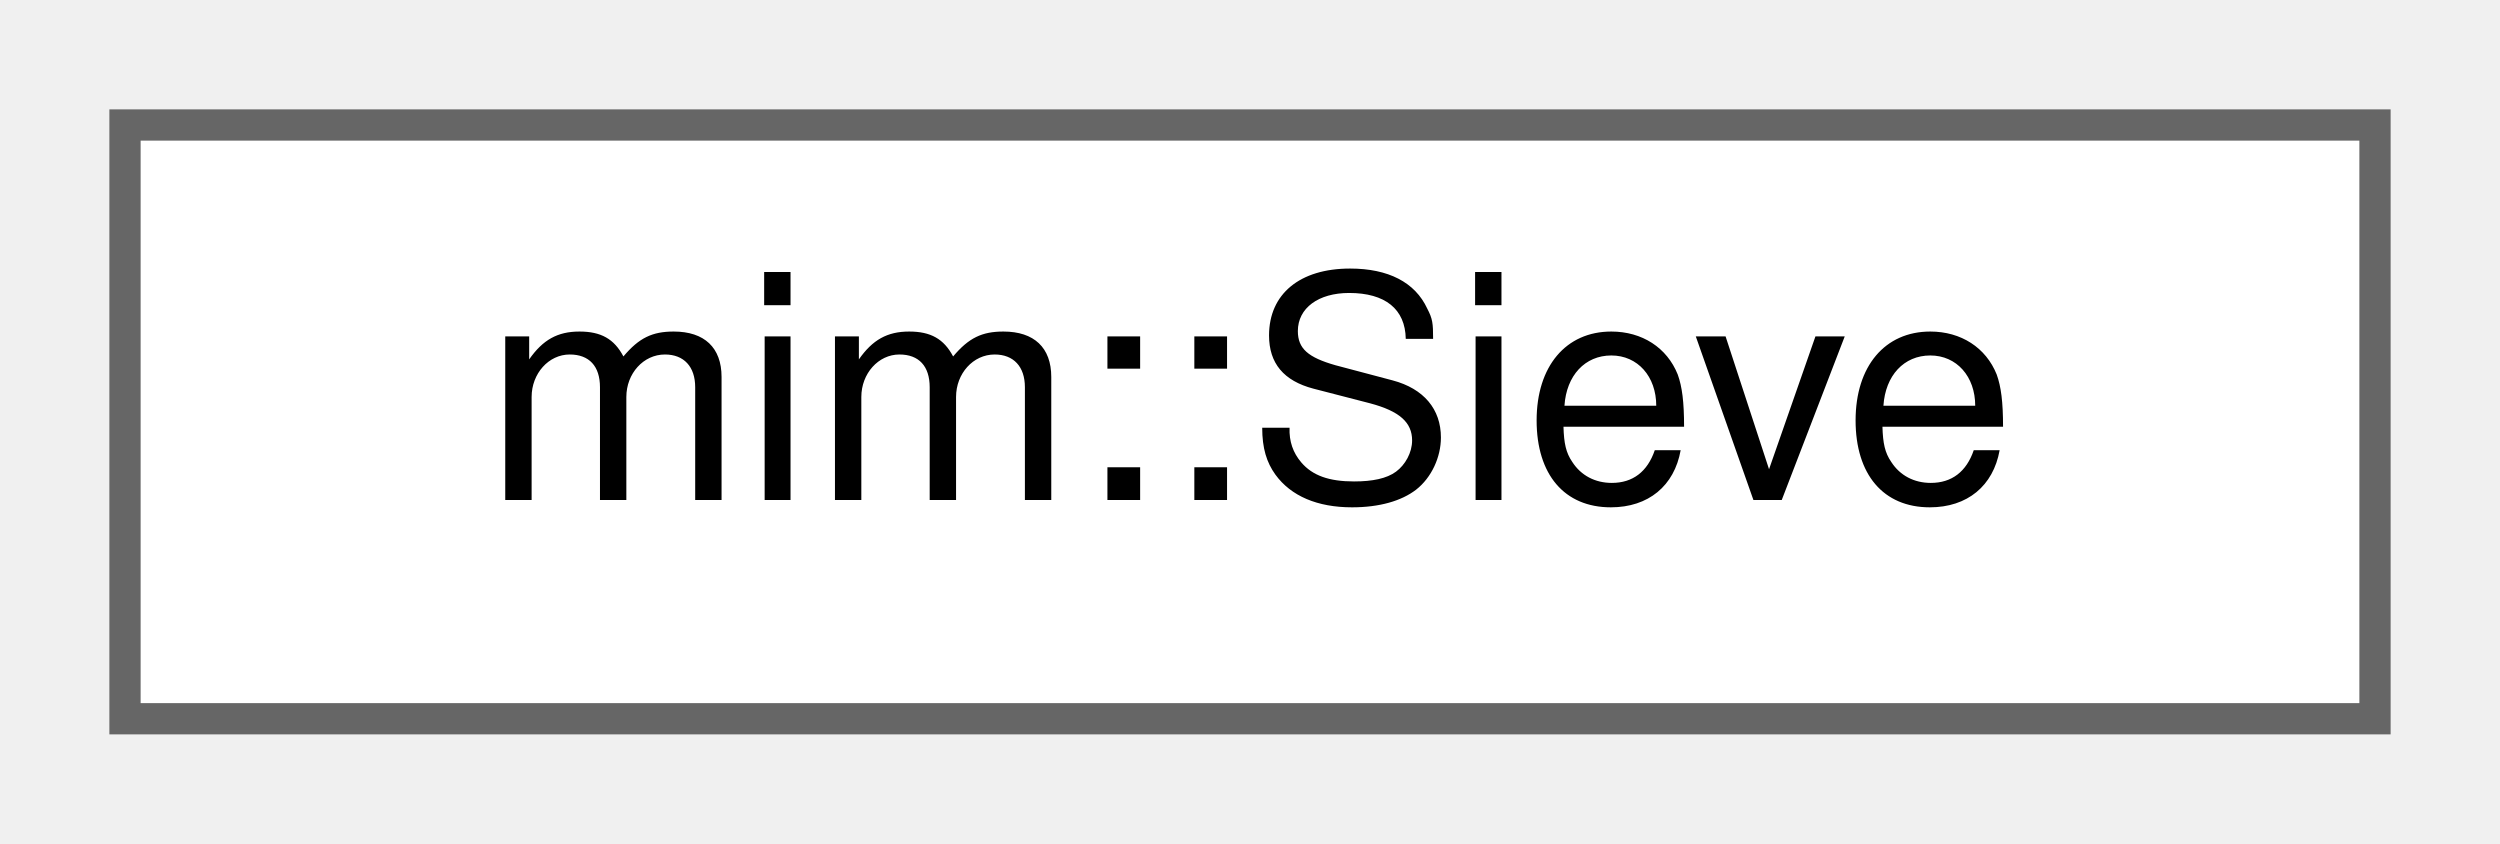
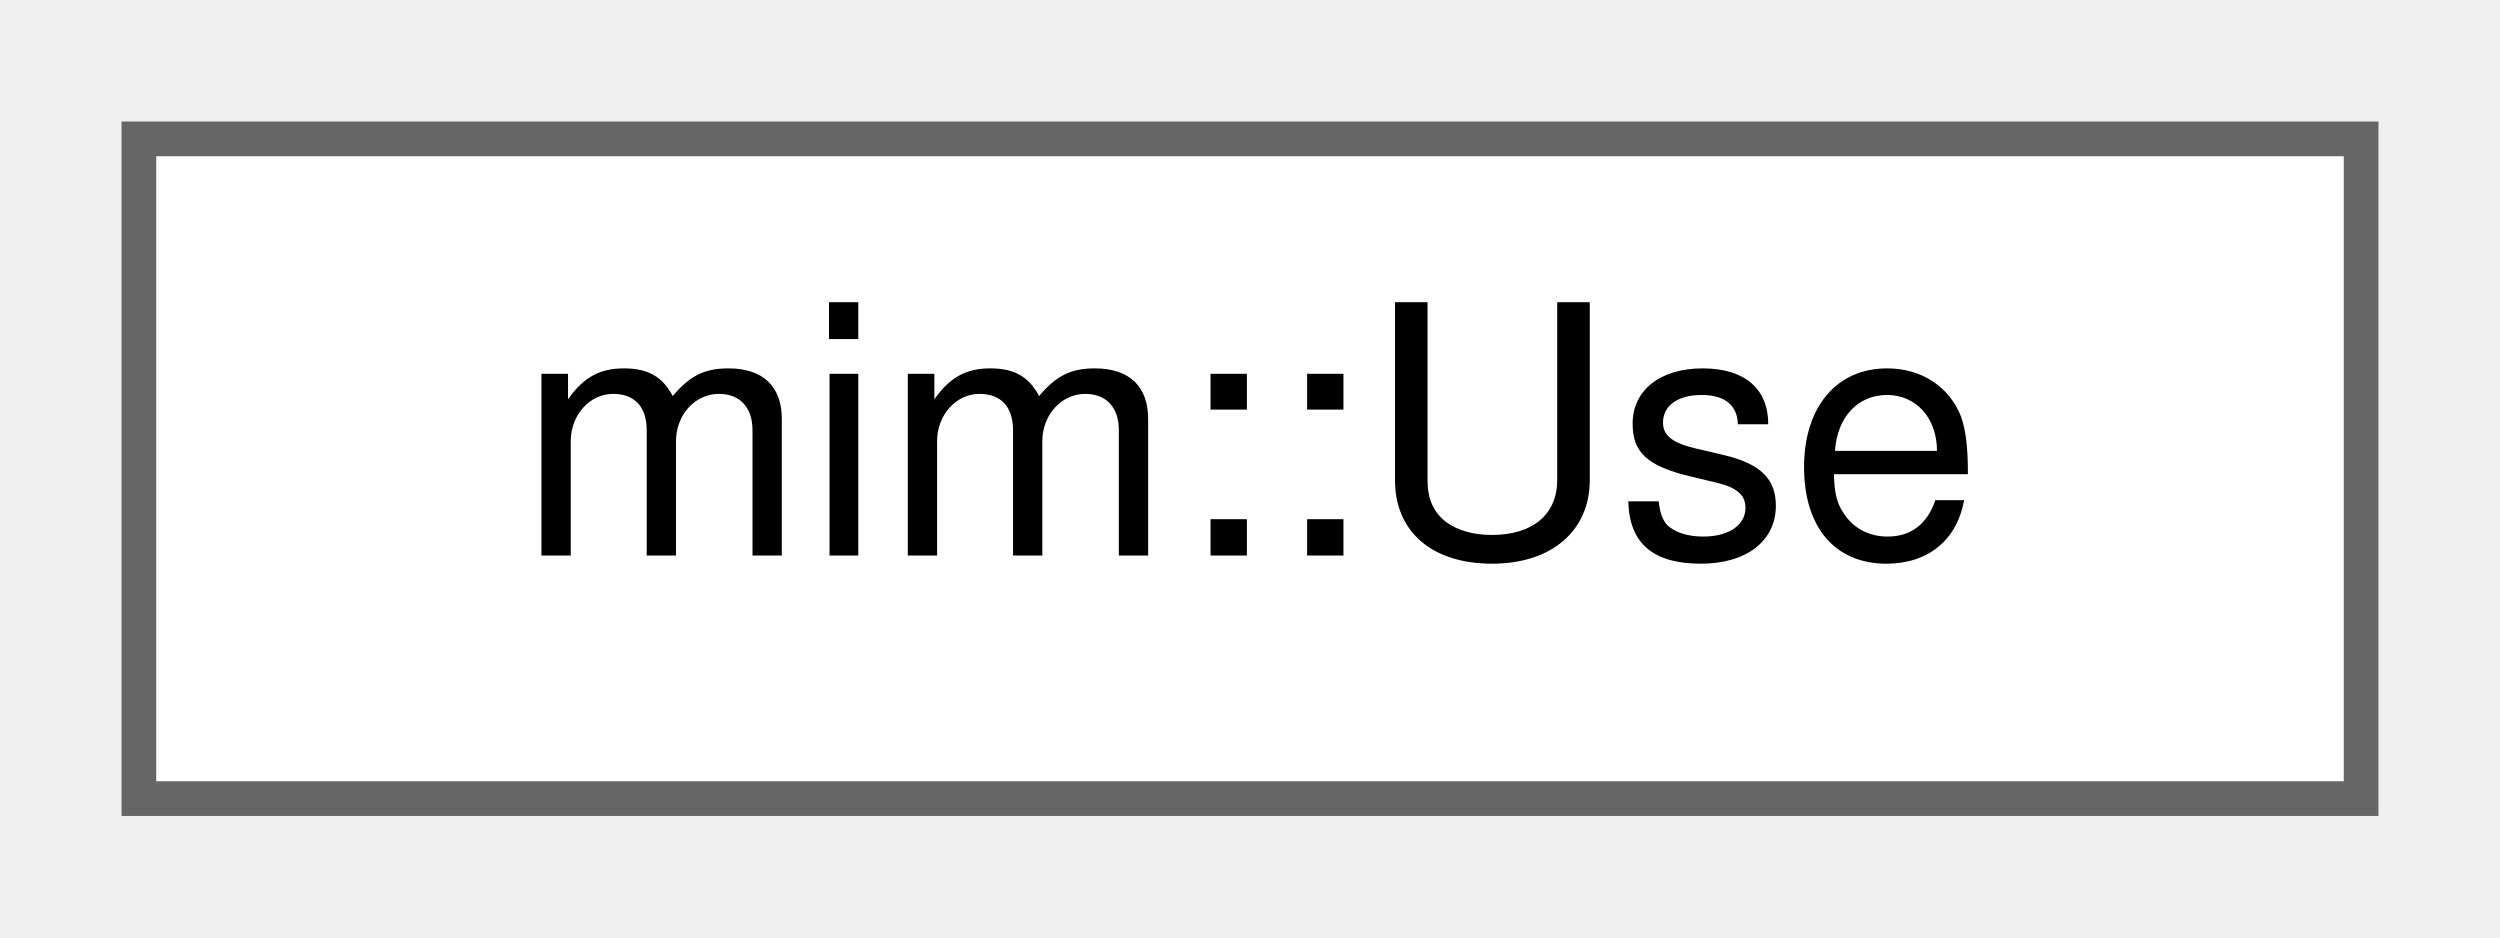
- <svg xmlns="http://www.w3.org/2000/svg" xmlns:xlink="http://www.w3.org/1999/xlink" width="80pt" height="27pt" viewBox="0.00 0.00 80.00 27.00">
+ <svg xmlns="http://www.w3.org/2000/svg" xmlns:xlink="http://www.w3.org/1999/xlink" width="72pt" height="27pt" viewBox="0.00 0.00 72.00 27.00">
  <g id="graph0" class="graph" transform="scale(1 1) rotate(0) translate(4 23)">
    <g id="Node000000" class="node">
      <g id="a_Node000000">
-         <a xlink:href="classmim_1_1Sieve.html" target="_top" xlink:title="Filters the components of an aggregate and keeps track of where the survivors end up.">
-           <polygon fill="white" stroke="#666666" points="72,-19 0,-19 0,0 72,0 72,-19" />
-           <text text-anchor="middle" x="36" y="-7" font-family="Helvetica,sans-Serif" font-size="10.00">mim::Sieve</text>
+         <a xlink:href="classmim_1_1Use.html" target="_top" xlink:title="const Def*erences a user.">
+           <polygon fill="white" stroke="#666666" points="64,-19 0,-19 0,0 64,0 64,-19" />
+           <text text-anchor="middle" x="32" y="-7" font-family="Helvetica,sans-Serif" font-size="10.00">mim::Use</text>
        </a>
      </g>
    </g>
  </g>
</svg>
